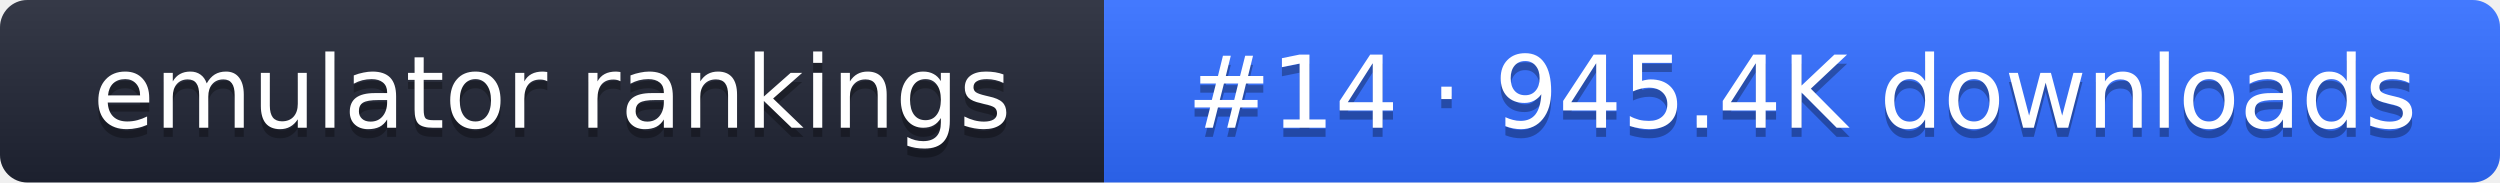
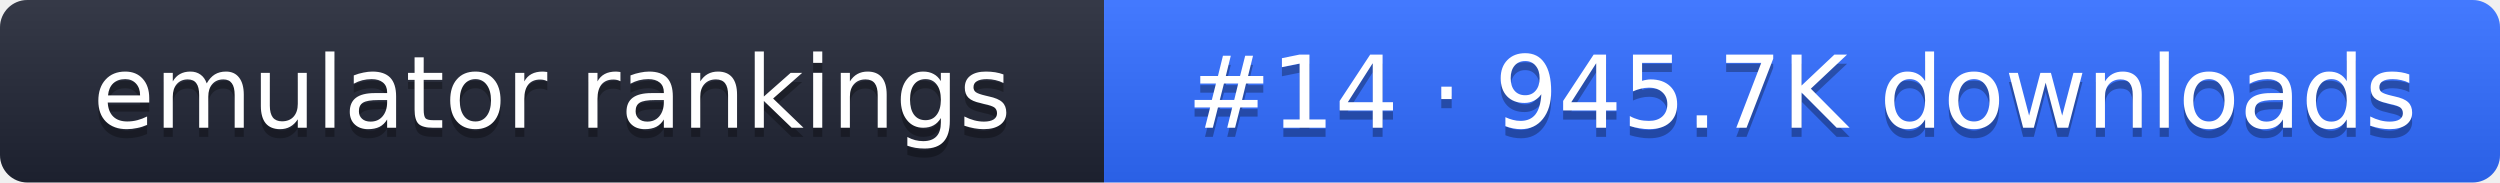
- <svg xmlns="http://www.w3.org/2000/svg" width="274" height="20" role="img" aria-label="emulator rankings: #14 · 945.4K downloads">
+ <svg xmlns="http://www.w3.org/2000/svg" width="274" height="20" role="img" aria-label="emulator rankings: #14 · 945.7K downloads">
  <linearGradient id="g" x2="0" y2="100%">
    <stop offset="0" stop-color="#fff" stop-opacity=".1" />
    <stop offset="1" stop-opacity=".1" />
  </linearGradient>
  <clipPath id="r">
    <rect width="274" height="20" rx="3" fill="#fff" />
  </clipPath>
  <g clip-path="url(#r)">
    <rect width="121" height="20" fill="#1f2433" />
    <rect x="121" width="153" height="20" fill="#2f6bff" />
    <rect width="274" height="20" fill="url(#g)" />
  </g>
  <g fill="#fff" text-anchor="middle" font-family="Verdana,DejaVu Sans,sans-serif" font-size="11">
    <text x="60.5" y="15" fill="#010101" fill-opacity=".3">emulator rankings</text>
    <text x="60.5" y="14">emulator rankings</text>
-     <text x="197.5" y="15" fill="#010101" fill-opacity=".3">#14 · 945.4K downloads</text>
-     <text x="197.5" y="14">#14 · 945.4K downloads</text>
+     <text x="197.5" y="15" fill="#010101" fill-opacity=".3">#14 · 945.7K downloads</text>
+     <text x="197.5" y="14">#14 · 945.7K downloads</text>
  </g>
</svg>
